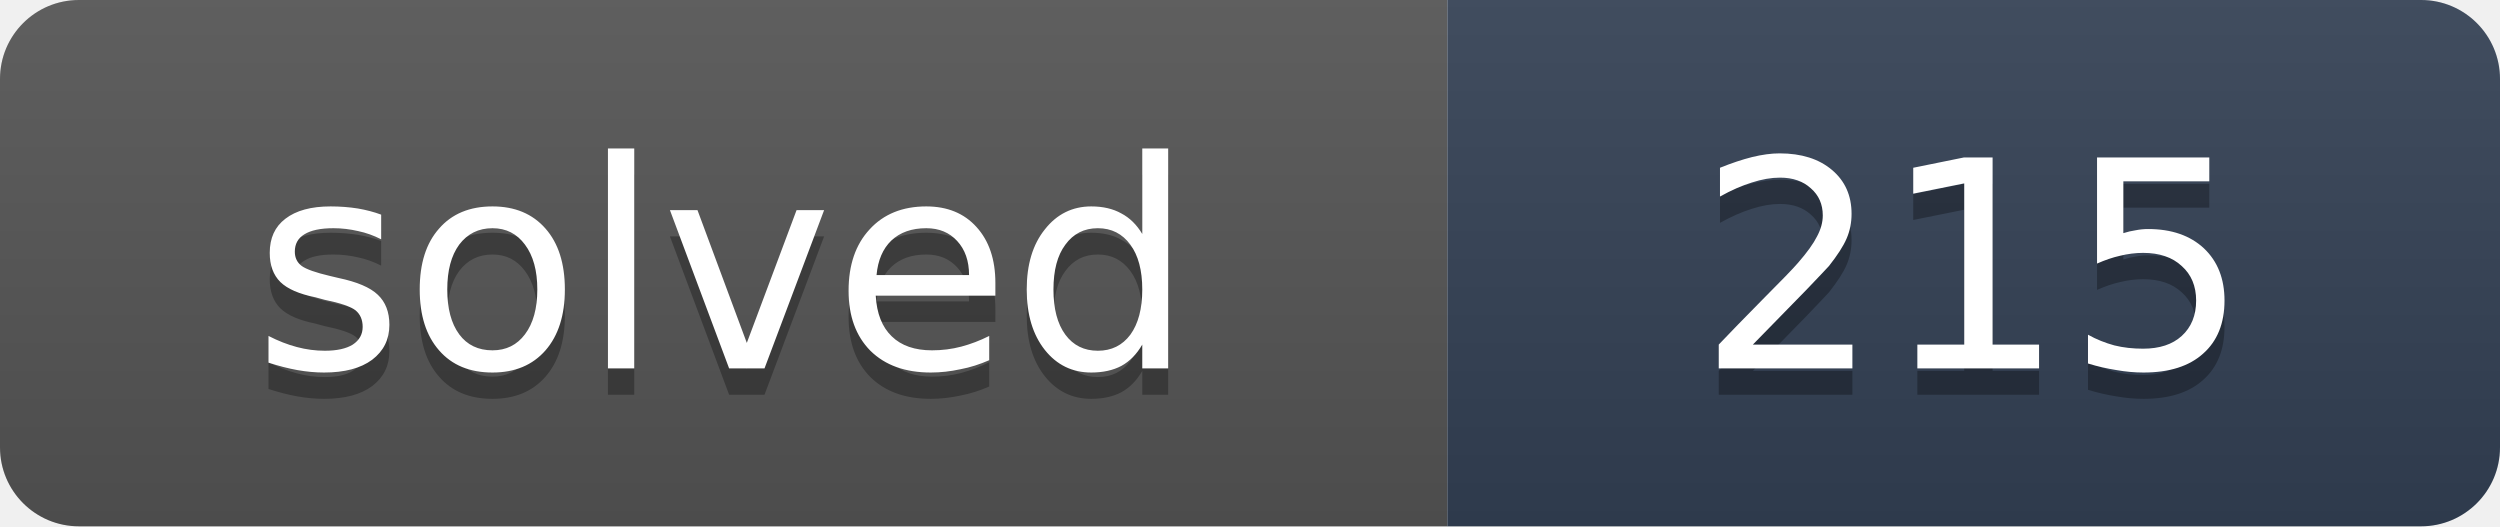
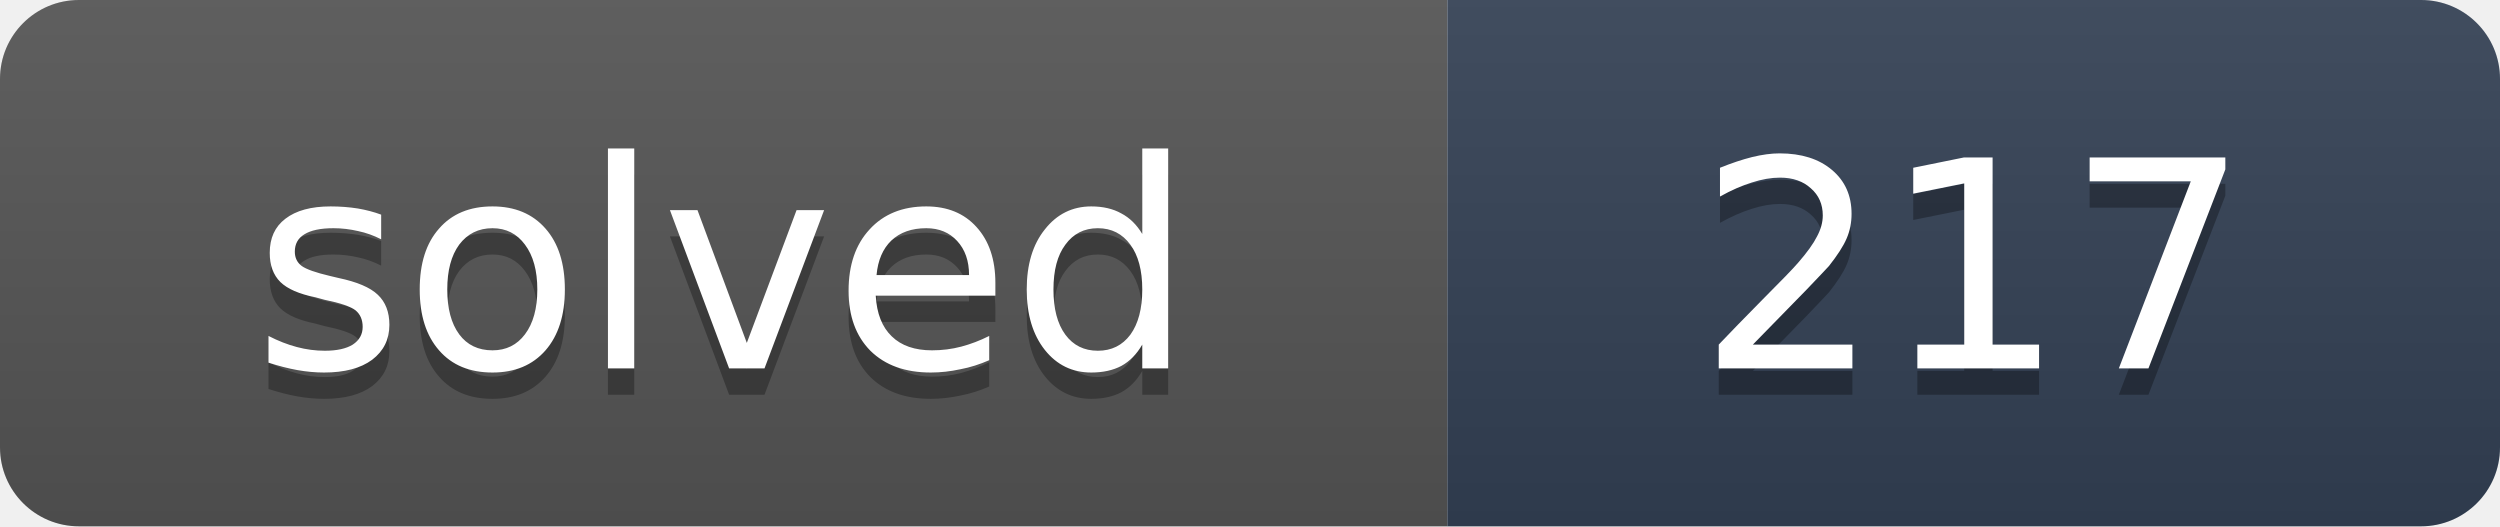
- <svg xmlns="http://www.w3.org/2000/svg" width="95" height="20" role="img" aria-label="solved: 215">
+ <svg xmlns="http://www.w3.org/2000/svg" width="95" height="20" role="img" aria-label="solved: 217">
  <linearGradient id="s" x2="0" y2="100%">
    <stop offset="0" stop-color="#bbb" stop-opacity=".1" />
    <stop offset="1" stop-opacity=".1" />
  </linearGradient>
  <clipPath id="r">
    <rect width="95" height="20" rx="3" fill="#fff" />
  </clipPath>
  <g clip-path="url(#r)">
    <rect width="55" height="20" fill="#555" />
    <rect x="55" width="40" height="20" fill="#334155" />
    <rect width="95" height="20" fill="url(#s)" />
  </g>
  <g fill="#fff" text-anchor="middle" font-family="Verdana,DejaVu Sans,Geneva,sans-serif" font-size="11">
    <text x="27.5" y="15" fill="#010101" fill-opacity=".3" textLength="35">solved</text>
    <text x="27.5" y="14" fill="#fff" textLength="35">solved</text>
-     <text x="75" y="15" fill="#010101" fill-opacity=".3" textLength="20">215</text>
-     <text x="75" y="14" fill="#fff" textLength="20">215</text>
+     <text x="75" y="15" fill="#010101" fill-opacity=".3" textLength="20">217</text>
+     <text x="75" y="14" fill="#fff" textLength="20">217</text>
  </g>
</svg>
